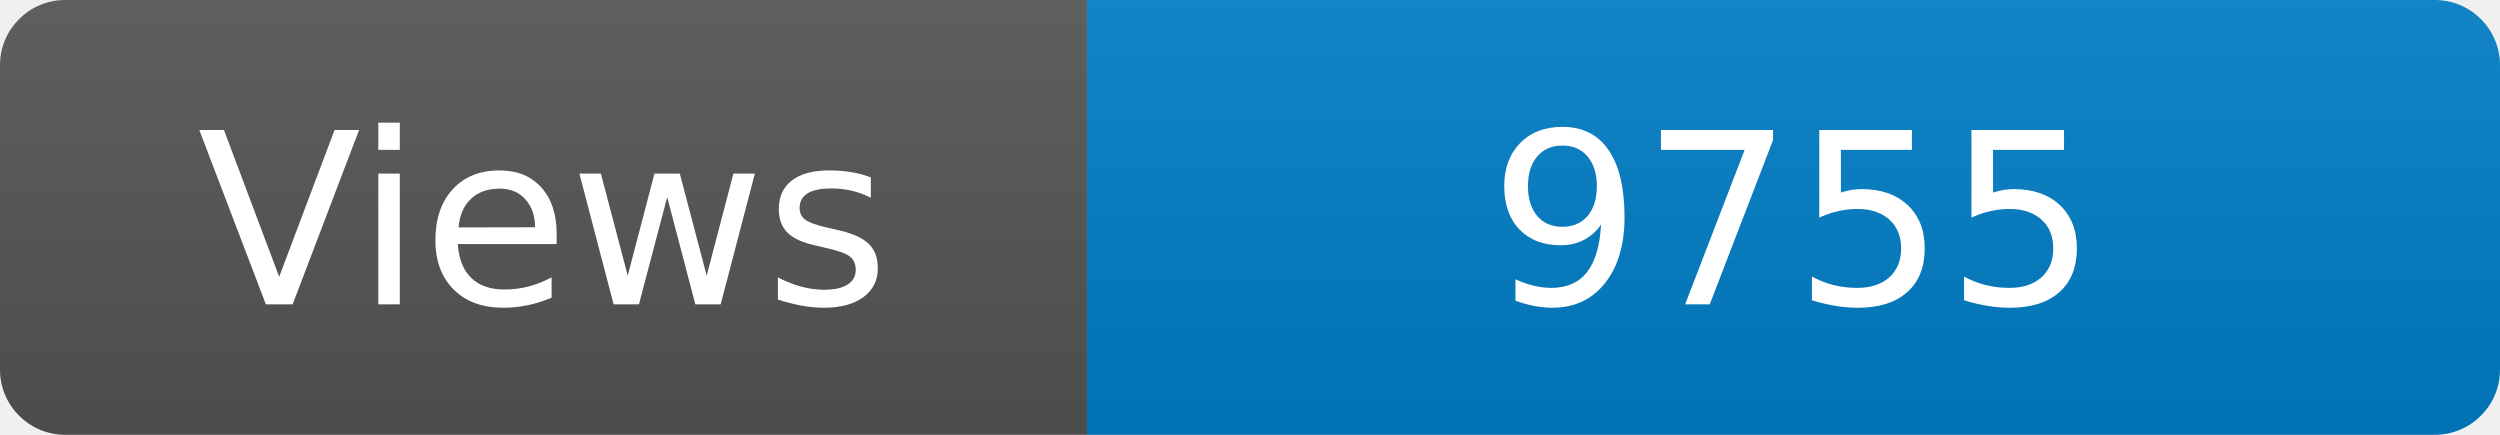
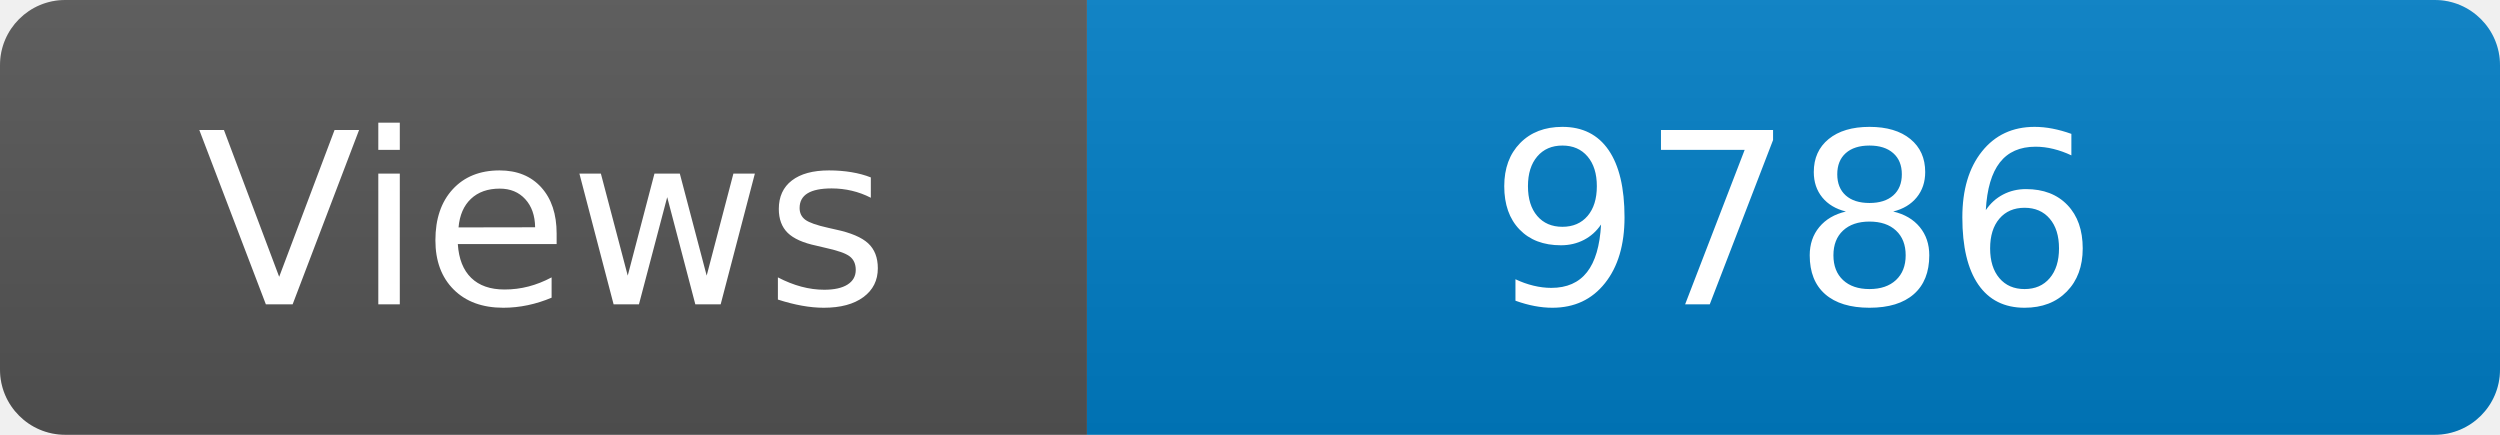
<svg xmlns="http://www.w3.org/2000/svg" width="115" height="20" role="img" aria-label="Maintained?: yes">
  <linearGradient id="s" x2="0" y2="100%">
    <stop offset="0" stop-color="#bbb" stop-opacity=".1" />
    <stop offset="1" stop-opacity=".1" />
  </linearGradient>
  <clipPath id="r">
    <rect width="115" height="20" rx="3" fill="#fff" />
  </clipPath>
  <g clip-path="url(#r)">
    <rect width="50" height="20" fill="#555" />
    <rect x="50" width="160" height="20" fill="#007ec6" />
    <rect width="115" height="20" fill="url(#s)" />
  </g>
  <g fill="#fff" text-anchor="middle" font-family="Verdana,Geneva,DejaVu Sans,sans-serif" font-size="110">
    <text x="250" y="140" transform="scale(.1)" fill="#fff">Views</text>
-     <text x="825" y="140" transform="scale(.1)" fill="#fff">9755</text>
+     <text x="825" y="140" transform="scale(.1)" fill="#fff">9786</text>
  </g>
</svg>
